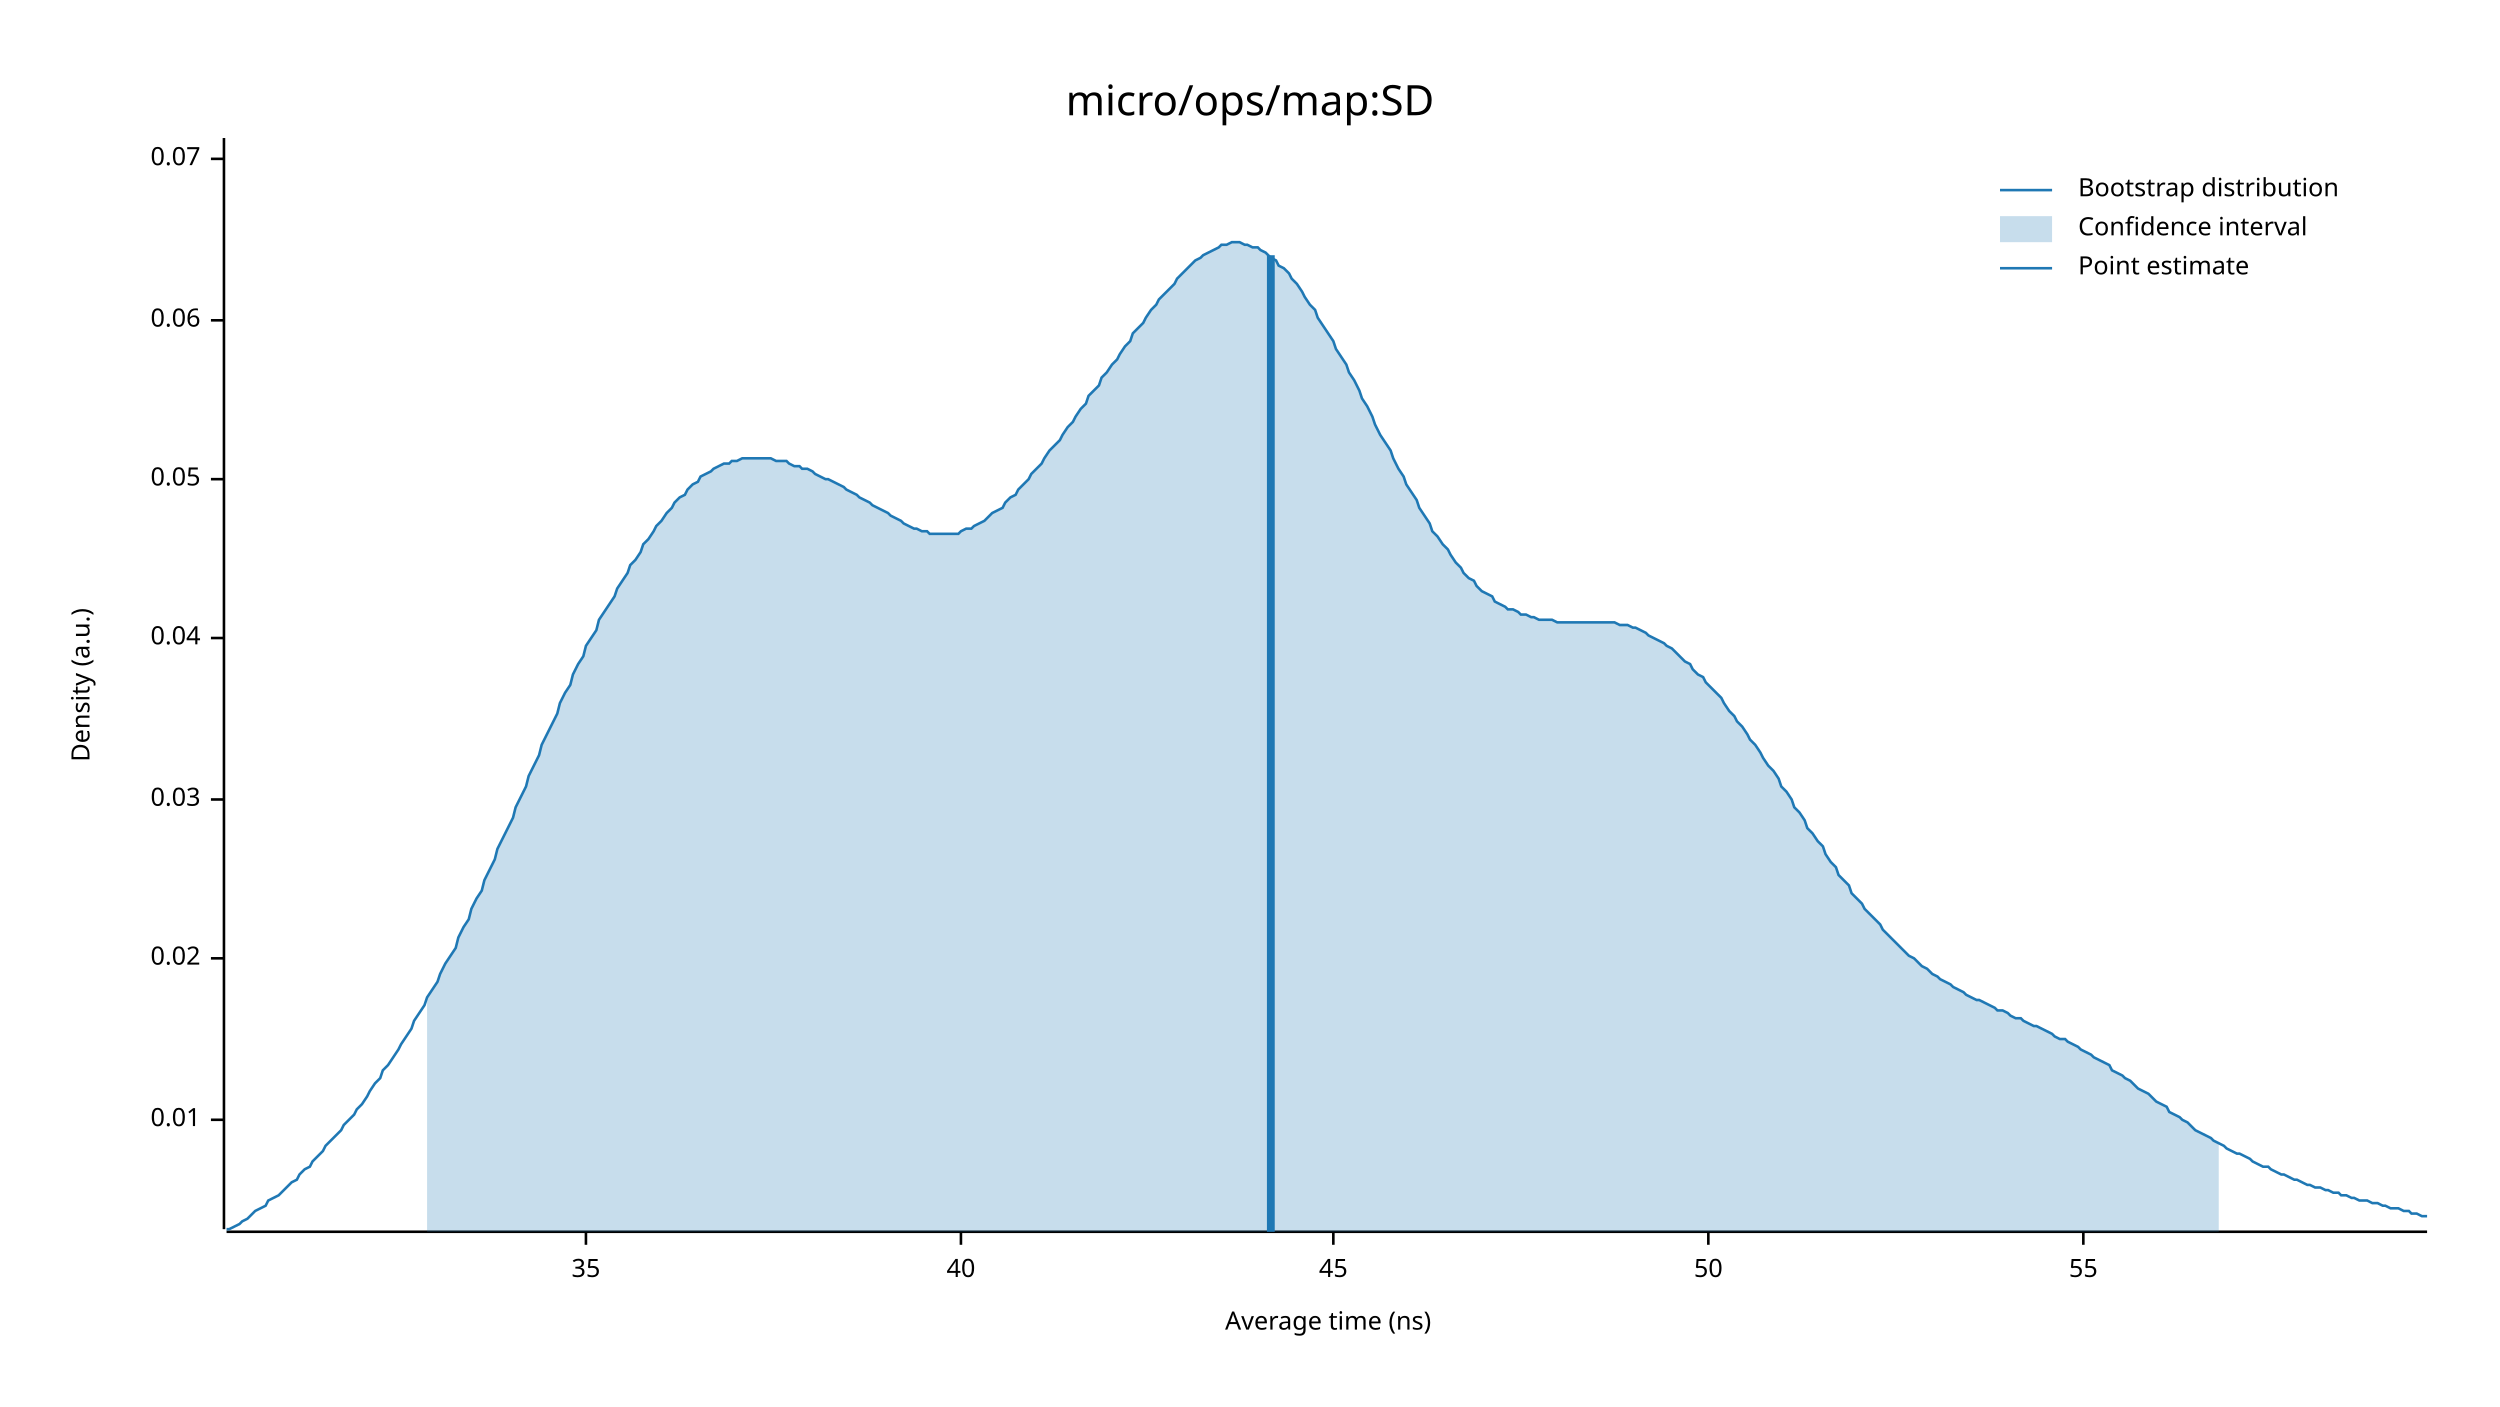
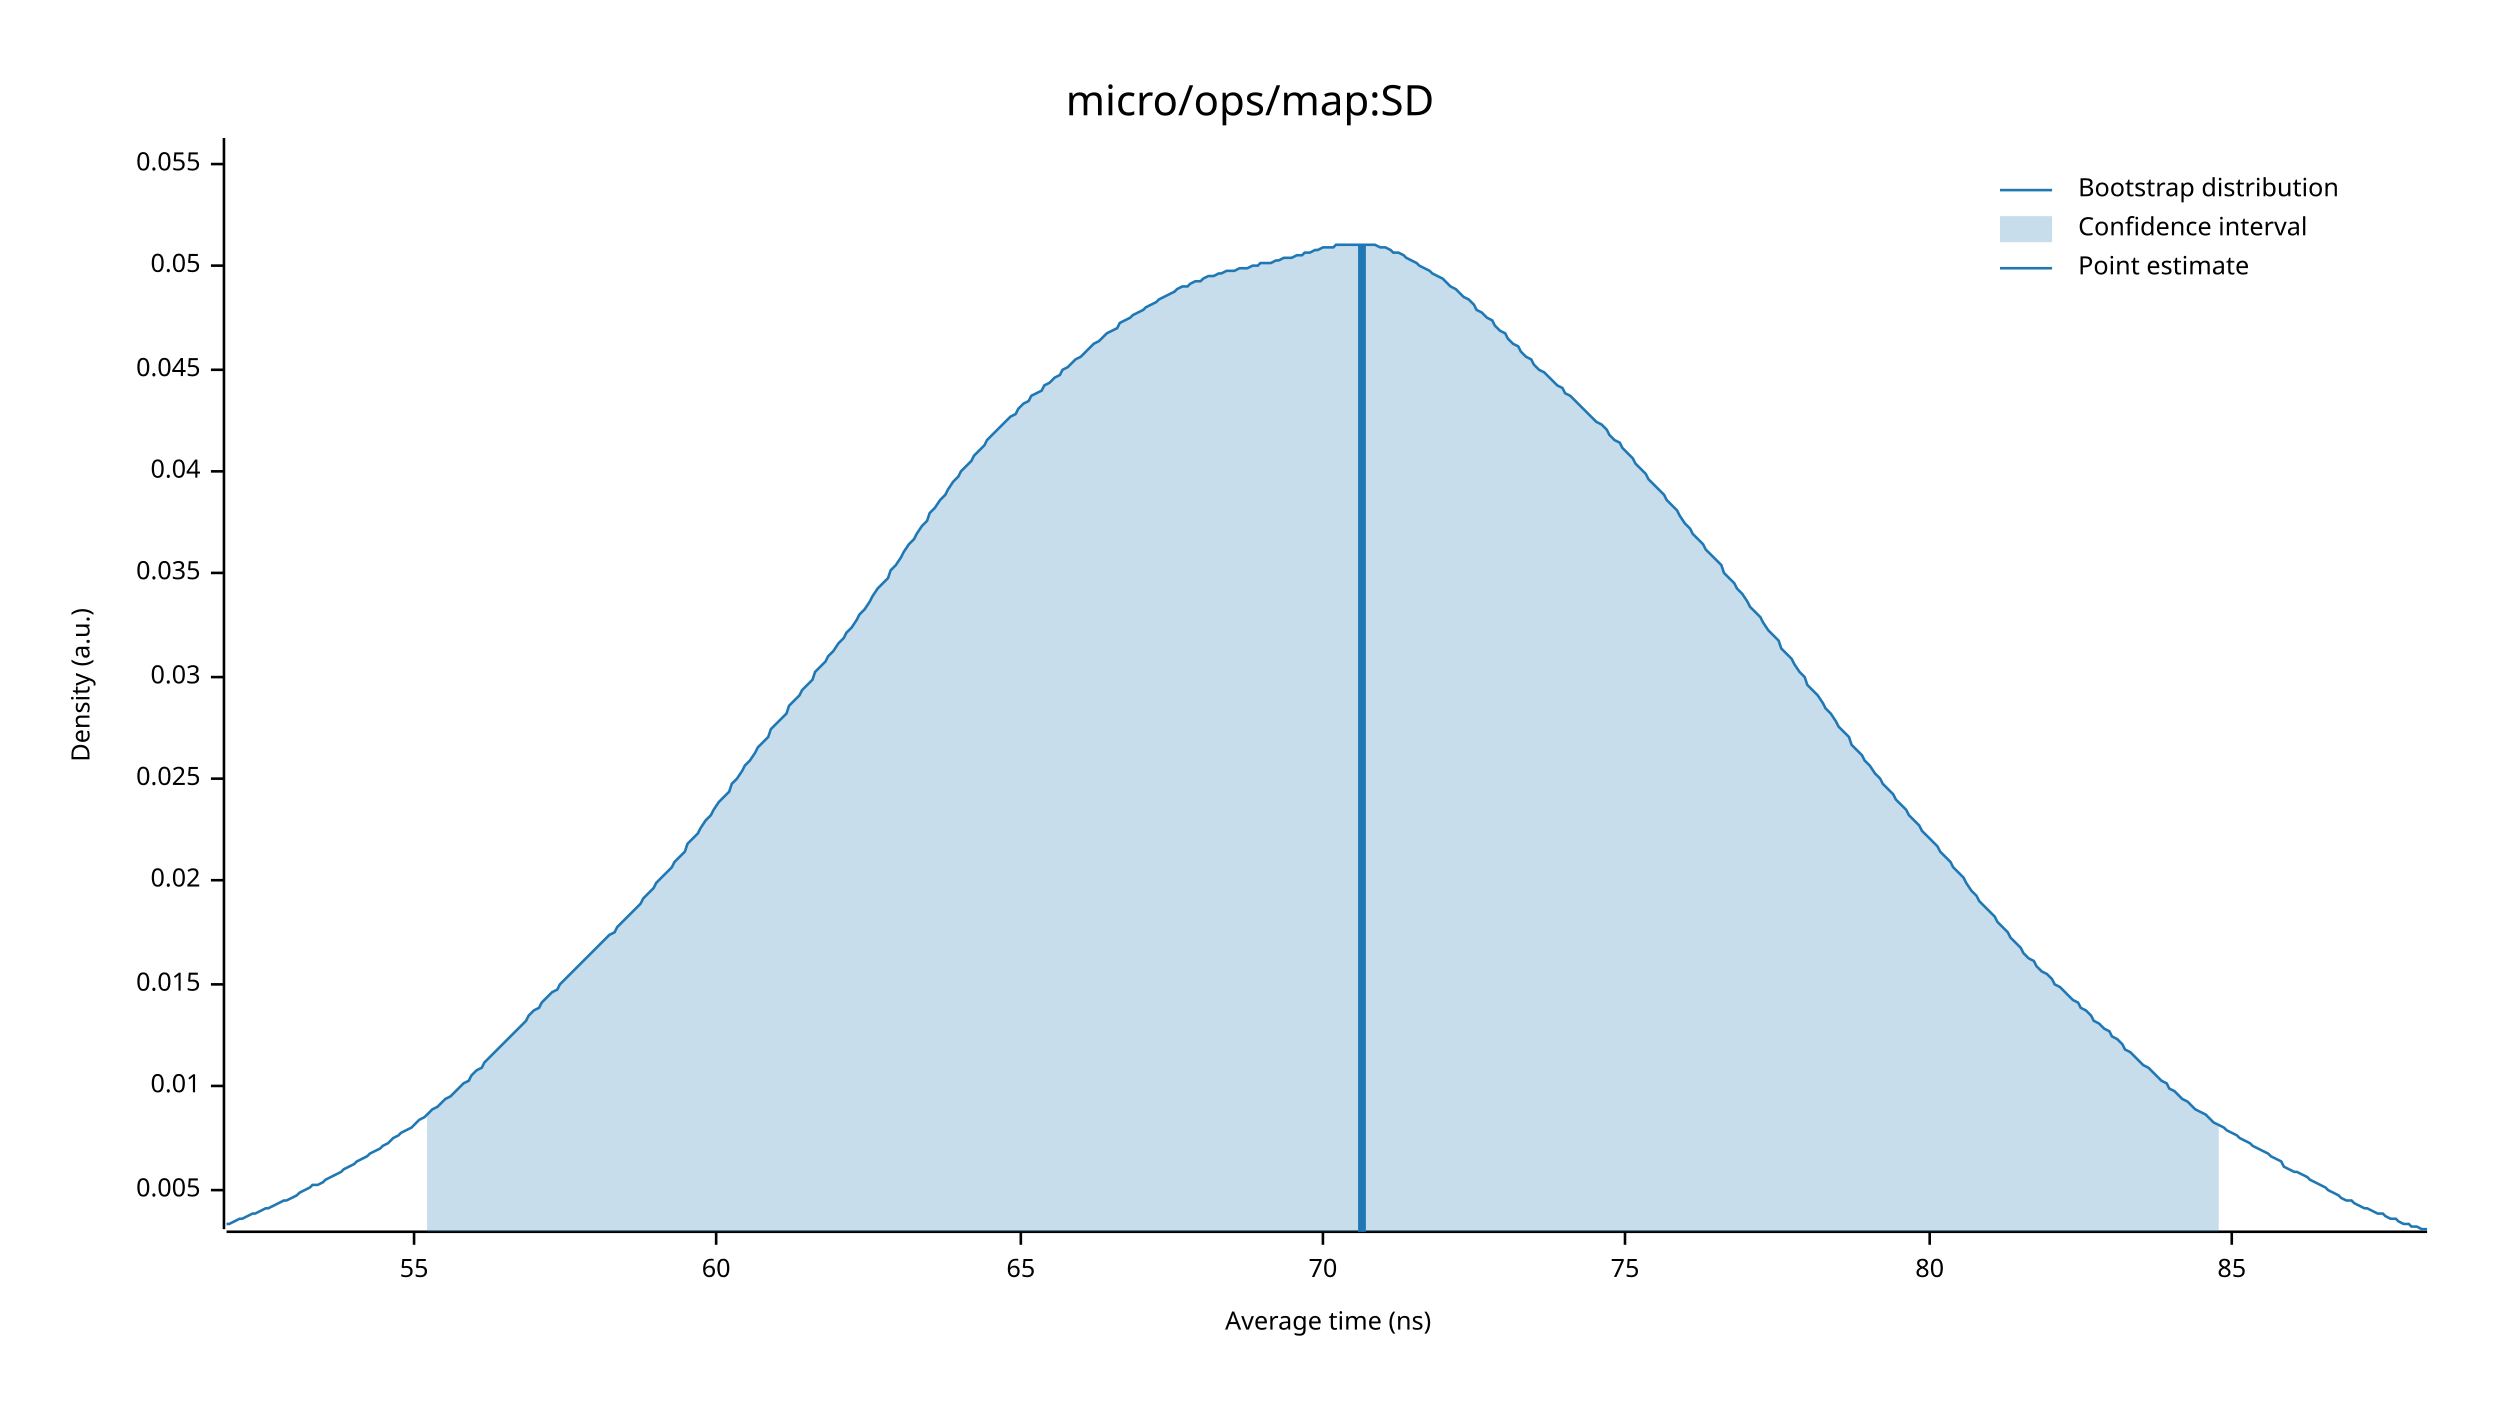
<svg xmlns="http://www.w3.org/2000/svg" width="960" height="540" viewBox="0 0 960 540">
  <text x="480" y="32" dy="0.76em" text-anchor="middle" font-family="sans-serif" font-size="16.129" opacity="1" fill="#000000">
micro/ops/map:SD
</text>
  <text x="27" y="263" dy="0.76em" text-anchor="middle" font-family="sans-serif" font-size="9.677" opacity="1" fill="#000000" transform="rotate(270, 27, 263)">
Density (a.u.)
</text>
  <text x="510" y="513" dy="-0.5ex" text-anchor="middle" font-family="sans-serif" font-size="9.677" opacity="1" fill="#000000">
Average time (ns)
</text>
  <polyline fill="none" opacity="1" stroke="#000000" stroke-width="1" points="86,53 86,472 " />
-   <text x="77" y="430" dy="0.5ex" text-anchor="end" font-family="sans-serif" font-size="9.677" opacity="1" fill="#000000">
+   <text x="77" y="457" dy="0.5ex" text-anchor="end" font-family="sans-serif" font-size="9.677" opacity="1" fill="#000000">
+ 0.005
+ </text>
+   <polyline fill="none" opacity="1" stroke="#000000" stroke-width="1" points="81,457 86,457 " />
+   <text x="77" y="417" dy="0.5ex" text-anchor="end" font-family="sans-serif" font-size="9.677" opacity="1" fill="#000000">
0.01
</text>
-   <polyline fill="none" opacity="1" stroke="#000000" stroke-width="1" points="81,430 86,430 " />
-   <text x="77" y="368" dy="0.5ex" text-anchor="end" font-family="sans-serif" font-size="9.677" opacity="1" fill="#000000">
+   <polyline fill="none" opacity="1" stroke="#000000" stroke-width="1" points="81,417 86,417 " />
+   <text x="77" y="378" dy="0.5ex" text-anchor="end" font-family="sans-serif" font-size="9.677" opacity="1" fill="#000000">
+ 0.015
+ </text>
+   <polyline fill="none" opacity="1" stroke="#000000" stroke-width="1" points="81,378 86,378 " />
+   <text x="77" y="338" dy="0.5ex" text-anchor="end" font-family="sans-serif" font-size="9.677" opacity="1" fill="#000000">
0.02
</text>
-   <polyline fill="none" opacity="1" stroke="#000000" stroke-width="1" points="81,368 86,368 " />
-   <text x="77" y="307" dy="0.5ex" text-anchor="end" font-family="sans-serif" font-size="9.677" opacity="1" fill="#000000">
+   <polyline fill="none" opacity="1" stroke="#000000" stroke-width="1" points="81,338 86,338 " />
+   <text x="77" y="299" dy="0.5ex" text-anchor="end" font-family="sans-serif" font-size="9.677" opacity="1" fill="#000000">
+ 0.025
+ </text>
+   <polyline fill="none" opacity="1" stroke="#000000" stroke-width="1" points="81,299 86,299 " />
+   <text x="77" y="260" dy="0.5ex" text-anchor="end" font-family="sans-serif" font-size="9.677" opacity="1" fill="#000000">
0.03
</text>
-   <polyline fill="none" opacity="1" stroke="#000000" stroke-width="1" points="81,307 86,307 " />
-   <text x="77" y="245" dy="0.5ex" text-anchor="end" font-family="sans-serif" font-size="9.677" opacity="1" fill="#000000">
+   <polyline fill="none" opacity="1" stroke="#000000" stroke-width="1" points="81,260 86,260 " />
+   <text x="77" y="220" dy="0.5ex" text-anchor="end" font-family="sans-serif" font-size="9.677" opacity="1" fill="#000000">
+ 0.035
+ </text>
+   <polyline fill="none" opacity="1" stroke="#000000" stroke-width="1" points="81,220 86,220 " />
+   <text x="77" y="181" dy="0.5ex" text-anchor="end" font-family="sans-serif" font-size="9.677" opacity="1" fill="#000000">
0.04
</text>
-   <polyline fill="none" opacity="1" stroke="#000000" stroke-width="1" points="81,245 86,245 " />
-   <text x="77" y="184" dy="0.5ex" text-anchor="end" font-family="sans-serif" font-size="9.677" opacity="1" fill="#000000">
+   <polyline fill="none" opacity="1" stroke="#000000" stroke-width="1" points="81,181 86,181 " />
+   <text x="77" y="142" dy="0.5ex" text-anchor="end" font-family="sans-serif" font-size="9.677" opacity="1" fill="#000000">
+ 0.045
+ </text>
+   <polyline fill="none" opacity="1" stroke="#000000" stroke-width="1" points="81,142 86,142 " />
+   <text x="77" y="102" dy="0.5ex" text-anchor="end" font-family="sans-serif" font-size="9.677" opacity="1" fill="#000000">
0.05
</text>
-   <polyline fill="none" opacity="1" stroke="#000000" stroke-width="1" points="81,184 86,184 " />
-   <text x="77" y="123" dy="0.5ex" text-anchor="end" font-family="sans-serif" font-size="9.677" opacity="1" fill="#000000">
- 0.06
+   <polyline fill="none" opacity="1" stroke="#000000" stroke-width="1" points="81,102 86,102 " />
+   <text x="77" y="63" dy="0.5ex" text-anchor="end" font-family="sans-serif" font-size="9.677" opacity="1" fill="#000000">
+ 0.055
</text>
-   <polyline fill="none" opacity="1" stroke="#000000" stroke-width="1" points="81,123 86,123 " />
-   <text x="77" y="61" dy="0.5ex" text-anchor="end" font-family="sans-serif" font-size="9.677" opacity="1" fill="#000000">
- 0.07
- </text>
-   <polyline fill="none" opacity="1" stroke="#000000" stroke-width="1" points="81,61 86,61 " />
+   <polyline fill="none" opacity="1" stroke="#000000" stroke-width="1" points="81,63 86,63 " />
  <polyline fill="none" opacity="1" stroke="#000000" stroke-width="1" points="87,473 932,473 " />
-   <text x="225" y="483" dy="0.76em" text-anchor="middle" font-family="sans-serif" font-size="9.677" opacity="1" fill="#000000">
- 35
- </text>
-   <polyline fill="none" opacity="1" stroke="#000000" stroke-width="1" points="225,473 225,478 " />
-   <text x="369" y="483" dy="0.76em" text-anchor="middle" font-family="sans-serif" font-size="9.677" opacity="1" fill="#000000">
- 40
- </text>
-   <polyline fill="none" opacity="1" stroke="#000000" stroke-width="1" points="369,473 369,478 " />
-   <text x="512" y="483" dy="0.76em" text-anchor="middle" font-family="sans-serif" font-size="9.677" opacity="1" fill="#000000">
- 45
- </text>
-   <polyline fill="none" opacity="1" stroke="#000000" stroke-width="1" points="512,473 512,478 " />
-   <text x="656" y="483" dy="0.76em" text-anchor="middle" font-family="sans-serif" font-size="9.677" opacity="1" fill="#000000">
- 50
- </text>
-   <polyline fill="none" opacity="1" stroke="#000000" stroke-width="1" points="656,473 656,478 " />
-   <text x="800" y="483" dy="0.76em" text-anchor="middle" font-family="sans-serif" font-size="9.677" opacity="1" fill="#000000">
+   <text x="159" y="483" dy="0.76em" text-anchor="middle" font-family="sans-serif" font-size="9.677" opacity="1" fill="#000000">
55
</text>
-   <polyline fill="none" opacity="1" stroke="#000000" stroke-width="1" points="800,473 800,478 " />
-   <polyline fill="none" opacity="1" stroke="#1F78B4" stroke-width="1" points="87,472 88,472 90,471 92,470 93,469 95,468 97,466 98,465 100,464 102,463 103,461 105,460 107,459 109,457 110,456 112,454 114,453 115,451 117,449 119,448 120,446 122,444 124,442 125,440 127,438 129,436 131,434 132,432 134,430 136,428 137,426 139,424 141,421 142,419 144,416 146,414 147,411 149,409 151,406 153,403 154,401 156,398 158,395 159,392 161,389 163,386 164,383 166,380 168,377 169,374 171,370 173,367 175,364 176,360 178,356 180,353 181,349 183,345 185,342 186,338 188,334 190,330 191,326 193,322 195,318 197,314 198,310 200,306 202,302 203,298 205,294 207,290 208,286 210,282 212,278 214,274 215,270 217,266 219,263 220,259 222,255 224,252 225,248 227,245 229,242 230,238 232,235 234,232 236,229 237,226 239,223 241,220 242,217 244,215 246,212 247,209 249,207 251,204 252,202 254,200 256,197 258,195 259,193 261,191 263,190 264,188 266,186 268,185 269,183 271,182 273,181 274,180 276,179 278,178 280,178 281,177 283,177 285,176 286,176 288,176 290,176 291,176 293,176 295,176 296,176 298,177 300,177 302,177 303,178 305,179 307,179 308,180 310,180 312,181 313,182 315,183 317,184 318,184 320,185 322,186 324,187 325,188 327,189 329,190 330,191 332,192 334,193 335,194 337,195 339,196 341,197 342,198 344,199 346,200 347,201 349,202 351,203 352,203 354,204 356,204 357,205 359,205 361,205 363,205 364,205 366,205 368,205 369,204 371,203 373,203 374,202 376,201 378,200 379,199 381,197 383,196 385,195 386,193 388,191 390,190 391,188 393,186 395,184 396,182 398,180 400,178 401,176 403,173 405,171 407,169 408,167 410,164 412,162 413,160 415,157 417,155 418,152 420,150 422,148 423,145 425,143 427,140 429,138 430,136 432,133 434,131 435,128 437,126 439,124 440,122 442,119 444,117 445,115 447,113 449,111 451,109 452,107 454,105 456,103 457,102 459,100 461,99 462,98 464,97 466,96 468,95 469,94 471,94 473,93 474,93 476,93 478,94 479,94 481,95 483,95 484,96 486,97 488,99 490,100 491,102 493,103 495,105 496,107 498,109 500,112 501,114 503,117 505,119 506,122 508,125 510,128 512,131 513,134 515,137 517,140 518,143 520,146 522,150 523,153 525,156 527,160 528,163 530,167 532,170 534,173 535,176 537,180 539,183 540,186 542,189 544,192 545,195 547,198 549,201 550,204 552,206 554,209 556,211 557,213 559,216 561,218 562,220 564,222 566,223 567,225 569,227 571,228 573,229 574,231 576,232 578,233 579,234 581,234 583,235 584,236 586,236 588,237 589,237 591,238 593,238 595,238 596,238 598,239 600,239 601,239 603,239 605,239 606,239 608,239 610,239 611,239 613,239 615,239 617,239 618,239 620,239 622,240 623,240 625,240 627,241 628,241 630,242 632,243 633,244 635,245 637,246 639,247 640,248 642,249 644,251 645,252 647,254 649,255 650,257 652,259 654,260 655,262 657,264 659,266 661,268 662,270 664,273 666,275 667,277 669,279 671,282 672,284 674,286 676,289 677,291 679,294 681,296 683,299 684,302 686,304 688,307 689,310 691,312 693,315 694,318 696,320 698,323 700,325 701,328 703,331 705,333 706,336 708,338 710,340 711,343 713,345 715,347 716,349 718,351 720,353 722,355 723,357 725,359 727,361 728,362 730,364 732,366 733,367 735,368 737,370 738,371 740,372 742,374 744,375 745,376 747,377 749,378 750,379 752,380 754,381 755,382 757,383 759,384 760,384 762,385 764,386 766,387 767,388 769,388 771,389 772,390 774,391 776,391 777,392 779,393 781,394 782,394 784,395 786,396 788,397 789,398 791,399 793,399 794,400 796,401 798,402 799,403 801,404 803,405 804,406 806,407 808,408 810,409 811,411 813,412 815,413 816,414 818,415 820,417 821,418 823,419 825,420 827,422 828,423 830,424 832,425 833,427 835,428 837,429 838,430 840,431 842,433 843,434 845,435 847,436 849,437 850,438 852,439 854,440 855,441 857,442 859,443 860,443 862,444 864,445 865,446 867,447 869,448 871,448 872,449 874,450 876,451 877,451 879,452 881,453 882,453 884,454 886,455 887,455 889,456 891,456 893,457 894,457 896,458 898,458 899,459 901,459 903,460 904,460 906,461 908,461 909,461 911,462 913,462 915,463 916,463 918,464 920,464 921,464 923,465 925,465 926,466 928,466 930,467 932,467 " />
-   <polygon opacity="0.25" fill="#1F78B4" points="164,383 166,380 168,377 169,374 171,370 173,367 175,364 176,360 178,356 180,353 181,349 183,345 185,342 186,338 188,334 190,330 191,326 193,322 195,318 197,314 198,310 200,306 202,302 203,298 205,294 207,290 208,286 210,282 212,278 214,274 215,270 217,266 219,263 220,259 222,255 224,252 225,248 227,245 229,242 230,238 232,235 234,232 236,229 237,226 239,223 241,220 242,217 244,215 246,212 247,209 249,207 251,204 252,202 254,200 256,197 258,195 259,193 261,191 263,190 264,188 266,186 268,185 269,183 271,182 273,181 274,180 276,179 278,178 280,178 281,177 283,177 285,176 286,176 288,176 290,176 291,176 293,176 295,176 296,176 298,177 300,177 302,177 303,178 305,179 307,179 308,180 310,180 312,181 313,182 315,183 317,184 318,184 320,185 322,186 324,187 325,188 327,189 329,190 330,191 332,192 334,193 335,194 337,195 339,196 341,197 342,198 344,199 346,200 347,201 349,202 351,203 352,203 354,204 356,204 357,205 359,205 361,205 363,205 364,205 366,205 368,205 369,204 371,203 373,203 374,202 376,201 378,200 379,199 381,197 383,196 385,195 386,193 388,191 390,190 391,188 393,186 395,184 396,182 398,180 400,178 401,176 403,173 405,171 407,169 408,167 410,164 412,162 413,160 415,157 417,155 418,152 420,150 422,148 423,145 425,143 427,140 429,138 430,136 432,133 434,131 435,128 437,126 439,124 440,122 442,119 444,117 445,115 447,113 449,111 451,109 452,107 454,105 456,103 457,102 459,100 461,99 462,98 464,97 466,96 468,95 469,94 471,94 473,93 474,93 476,93 478,94 479,94 481,95 483,95 484,96 486,97 488,99 490,100 491,102 493,103 495,105 496,107 498,109 500,112 501,114 503,117 505,119 506,122 508,125 510,128 512,131 513,134 515,137 517,140 518,143 520,146 522,150 523,153 525,156 527,160 528,163 530,167 532,170 534,173 535,176 537,180 539,183 540,186 542,189 544,192 545,195 547,198 549,201 550,204 552,206 554,209 556,211 557,213 559,216 561,218 562,220 564,222 566,223 567,225 569,227 571,228 573,229 574,231 576,232 578,233 579,234 581,234 583,235 584,236 586,236 588,237 589,237 591,238 593,238 595,238 596,238 598,239 600,239 601,239 603,239 605,239 606,239 608,239 610,239 611,239 613,239 615,239 617,239 618,239 620,239 622,240 623,240 625,240 627,241 628,241 630,242 632,243 633,244 635,245 637,246 639,247 640,248 642,249 644,251 645,252 647,254 649,255 650,257 652,259 654,260 655,262 657,264 659,266 661,268 662,270 664,273 666,275 667,277 669,279 671,282 672,284 674,286 676,289 677,291 679,294 681,296 683,299 684,302 686,304 688,307 689,310 691,312 693,315 694,318 696,320 698,323 700,325 701,328 703,331 705,333 706,336 708,338 710,340 711,343 713,345 715,347 716,349 718,351 720,353 722,355 723,357 725,359 727,361 728,362 730,364 732,366 733,367 735,368 737,370 738,371 740,372 742,374 744,375 745,376 747,377 749,378 750,379 752,380 754,381 755,382 757,383 759,384 760,384 762,385 764,386 766,387 767,388 769,388 771,389 772,390 774,391 776,391 777,392 779,393 781,394 782,394 784,395 786,396 788,397 789,398 791,399 793,399 794,400 796,401 798,402 799,403 801,404 803,405 804,406 806,407 808,408 810,409 811,411 813,412 815,413 816,414 818,415 820,417 821,418 823,419 825,420 827,422 828,423 830,424 832,425 833,427 835,428 837,429 838,430 840,431 842,433 843,434 845,435 847,436 849,437 850,438 852,439 852,473 164,473 " />
-   <polyline fill="none" opacity="1" stroke="#1F78B4" stroke-width="3" points="488,473 488,98 " />
+   <polyline fill="none" opacity="1" stroke="#000000" stroke-width="1" points="159,473 159,478 " />
+   <text x="275" y="483" dy="0.76em" text-anchor="middle" font-family="sans-serif" font-size="9.677" opacity="1" fill="#000000">
+ 60
+ </text>
+   <polyline fill="none" opacity="1" stroke="#000000" stroke-width="1" points="275,473 275,478 " />
+   <text x="392" y="483" dy="0.76em" text-anchor="middle" font-family="sans-serif" font-size="9.677" opacity="1" fill="#000000">
+ 65
+ </text>
+   <polyline fill="none" opacity="1" stroke="#000000" stroke-width="1" points="392,473 392,478 " />
+   <text x="508" y="483" dy="0.76em" text-anchor="middle" font-family="sans-serif" font-size="9.677" opacity="1" fill="#000000">
+ 70
+ </text>
+   <polyline fill="none" opacity="1" stroke="#000000" stroke-width="1" points="508,473 508,478 " />
+   <text x="624" y="483" dy="0.76em" text-anchor="middle" font-family="sans-serif" font-size="9.677" opacity="1" fill="#000000">
+ 75
+ </text>
+   <polyline fill="none" opacity="1" stroke="#000000" stroke-width="1" points="624,473 624,478 " />
+   <text x="741" y="483" dy="0.76em" text-anchor="middle" font-family="sans-serif" font-size="9.677" opacity="1" fill="#000000">
+ 80
+ </text>
+   <polyline fill="none" opacity="1" stroke="#000000" stroke-width="1" points="741,473 741,478 " />
+   <text x="857" y="483" dy="0.76em" text-anchor="middle" font-family="sans-serif" font-size="9.677" opacity="1" fill="#000000">
+ 85
+ </text>
+   <polyline fill="none" opacity="1" stroke="#000000" stroke-width="1" points="857,473 857,478 " />
+   <polyline fill="none" opacity="1" stroke="#1F78B4" stroke-width="1" points="87,470 88,470 90,469 92,468 93,468 95,467 97,466 98,466 100,465 102,464 103,464 105,463 107,462 109,461 110,461 112,460 114,459 115,458 117,457 119,456 120,455 122,455 124,454 125,453 127,452 129,451 131,450 132,449 134,448 136,447 137,446 139,445 141,444 142,443 144,442 146,441 147,440 149,439 151,437 153,436 154,435 156,434 158,433 159,432 161,430 163,429 164,428 166,426 168,425 169,424 171,422 173,421 175,419 176,418 178,416 180,415 181,413 183,411 185,410 186,408 188,406 190,404 191,403 193,401 195,399 197,397 198,396 200,394 202,392 203,390 205,388 207,387 208,385 210,383 212,381 214,380 215,378 217,376 219,374 220,373 222,371 224,369 225,368 227,366 229,364 230,363 232,361 234,359 236,358 237,356 239,354 241,352 242,351 244,349 246,347 247,345 249,343 251,341 252,339 254,337 256,335 258,333 259,331 261,329 263,327 264,324 266,322 268,320 269,318 271,315 273,313 274,311 276,308 278,306 280,304 281,301 283,299 285,296 286,294 288,292 290,289 291,287 293,285 295,283 296,280 298,278 300,276 302,274 303,271 305,269 307,267 308,265 310,263 312,261 313,258 315,256 317,254 318,252 320,250 322,247 324,245 325,243 327,241 329,238 330,236 332,234 334,231 335,229 337,226 339,224 341,222 342,219 344,217 346,214 347,212 349,209 351,207 352,205 354,202 356,200 357,197 359,195 361,192 363,190 364,188 366,185 368,183 369,181 371,179 373,177 374,175 376,173 378,171 379,169 381,167 383,165 385,163 386,162 388,160 390,159 391,157 393,155 395,154 396,152 398,151 400,150 401,148 403,147 405,145 407,144 408,142 410,141 412,139 413,138 415,137 417,135 418,134 420,132 422,131 423,130 425,128 427,127 429,126 430,124 432,123 434,122 435,121 437,120 439,119 440,118 442,117 444,116 445,115 447,114 449,113 451,112 452,111 454,110 456,110 457,109 459,108 461,108 462,107 464,106 466,106 468,105 469,105 471,104 473,104 474,104 476,103 478,103 479,103 481,102 483,102 484,101 486,101 488,101 490,100 491,100 493,99 495,99 496,99 498,98 500,98 501,97 503,97 505,96 506,96 508,95 510,95 512,95 513,94 515,94 517,94 518,94 520,94 522,94 523,94 525,94 527,94 528,94 530,95 532,95 534,96 535,97 537,97 539,98 540,99 542,100 544,101 545,102 547,103 549,104 550,105 552,106 554,107 556,109 557,110 559,111 561,113 562,114 564,115 566,117 567,119 569,120 571,122 573,123 574,125 576,127 578,128 579,130 581,132 583,133 584,135 586,137 588,138 589,140 591,142 593,143 595,145 596,146 598,148 600,149 601,151 603,152 605,154 606,155 608,157 610,159 611,160 613,162 615,163 617,165 618,167 620,169 622,170 623,172 625,174 627,176 628,178 630,180 632,182 633,184 635,186 637,188 639,190 640,192 642,194 644,196 645,198 647,201 649,203 650,205 652,207 654,209 655,211 657,213 659,215 661,217 662,220 664,222 666,224 667,226 669,228 671,231 672,233 674,235 676,237 677,239 679,242 681,244 683,246 684,249 686,251 688,253 689,255 691,258 693,260 694,263 696,265 698,267 700,270 701,272 703,274 705,277 706,279 708,281 710,283 711,286 713,288 715,290 716,292 718,294 720,297 722,299 723,301 725,303 727,305 728,307 730,309 732,311 733,313 735,315 737,317 738,319 740,321 742,323 744,325 745,327 747,329 749,331 750,333 752,335 754,337 755,339 757,342 759,344 760,346 762,348 764,350 766,352 767,354 769,356 771,358 772,360 774,362 776,364 777,366 779,368 781,369 782,371 784,373 786,374 788,376 789,378 791,379 793,381 794,382 796,384 798,385 799,387 801,388 803,390 804,392 806,393 808,395 810,396 811,398 813,399 815,401 816,403 818,404 820,406 821,407 823,409 825,410 827,412 828,413 830,415 832,416 833,418 835,419 837,421 838,422 840,423 842,425 843,426 845,427 847,428 849,430 850,431 852,432 854,433 855,434 857,435 859,436 860,437 862,438 864,439 865,440 867,441 869,442 871,443 872,444 874,445 876,446 877,448 879,449 881,450 882,450 884,451 886,452 887,453 889,454 891,455 893,456 894,457 896,458 898,459 899,460 901,461 903,461 904,462 906,463 908,464 909,464 911,465 913,466 915,466 916,467 918,468 920,468 921,469 923,470 925,470 926,471 928,471 930,472 932,472 " />
+   <polygon opacity="0.25" fill="#1F78B4" points="164,428 166,426 168,425 169,424 171,422 173,421 175,419 176,418 178,416 180,415 181,413 183,411 185,410 186,408 188,406 190,404 191,403 193,401 195,399 197,397 198,396 200,394 202,392 203,390 205,388 207,387 208,385 210,383 212,381 214,380 215,378 217,376 219,374 220,373 222,371 224,369 225,368 227,366 229,364 230,363 232,361 234,359 236,358 237,356 239,354 241,352 242,351 244,349 246,347 247,345 249,343 251,341 252,339 254,337 256,335 258,333 259,331 261,329 263,327 264,324 266,322 268,320 269,318 271,315 273,313 274,311 276,308 278,306 280,304 281,301 283,299 285,296 286,294 288,292 290,289 291,287 293,285 295,283 296,280 298,278 300,276 302,274 303,271 305,269 307,267 308,265 310,263 312,261 313,258 315,256 317,254 318,252 320,250 322,247 324,245 325,243 327,241 329,238 330,236 332,234 334,231 335,229 337,226 339,224 341,222 342,219 344,217 346,214 347,212 349,209 351,207 352,205 354,202 356,200 357,197 359,195 361,192 363,190 364,188 366,185 368,183 369,181 371,179 373,177 374,175 376,173 378,171 379,169 381,167 383,165 385,163 386,162 388,160 390,159 391,157 393,155 395,154 396,152 398,151 400,150 401,148 403,147 405,145 407,144 408,142 410,141 412,139 413,138 415,137 417,135 418,134 420,132 422,131 423,130 425,128 427,127 429,126 430,124 432,123 434,122 435,121 437,120 439,119 440,118 442,117 444,116 445,115 447,114 449,113 451,112 452,111 454,110 456,110 457,109 459,108 461,108 462,107 464,106 466,106 468,105 469,105 471,104 473,104 474,104 476,103 478,103 479,103 481,102 483,102 484,101 486,101 488,101 490,100 491,100 493,99 495,99 496,99 498,98 500,98 501,97 503,97 505,96 506,96 508,95 510,95 512,95 513,94 515,94 517,94 518,94 520,94 522,94 523,94 525,94 527,94 528,94 530,95 532,95 534,96 535,97 537,97 539,98 540,99 542,100 544,101 545,102 547,103 549,104 550,105 552,106 554,107 556,109 557,110 559,111 561,113 562,114 564,115 566,117 567,119 569,120 571,122 573,123 574,125 576,127 578,128 579,130 581,132 583,133 584,135 586,137 588,138 589,140 591,142 593,143 595,145 596,146 598,148 600,149 601,151 603,152 605,154 606,155 608,157 610,159 611,160 613,162 615,163 617,165 618,167 620,169 622,170 623,172 625,174 627,176 628,178 630,180 632,182 633,184 635,186 637,188 639,190 640,192 642,194 644,196 645,198 647,201 649,203 650,205 652,207 654,209 655,211 657,213 659,215 661,217 662,220 664,222 666,224 667,226 669,228 671,231 672,233 674,235 676,237 677,239 679,242 681,244 683,246 684,249 686,251 688,253 689,255 691,258 693,260 694,263 696,265 698,267 700,270 701,272 703,274 705,277 706,279 708,281 710,283 711,286 713,288 715,290 716,292 718,294 720,297 722,299 723,301 725,303 727,305 728,307 730,309 732,311 733,313 735,315 737,317 738,319 740,321 742,323 744,325 745,327 747,329 749,331 750,333 752,335 754,337 755,339 757,342 759,344 760,346 762,348 764,350 766,352 767,354 769,356 771,358 772,360 774,362 776,364 777,366 779,368 781,369 782,371 784,373 786,374 788,376 789,378 791,379 793,381 794,382 796,384 798,385 799,387 801,388 803,390 804,392 806,393 808,395 810,396 811,398 813,399 815,401 816,403 818,404 820,406 821,407 823,409 825,410 827,412 828,413 830,415 832,416 833,418 835,419 837,421 838,422 840,423 842,425 843,426 845,427 847,428 849,430 850,431 852,432 852,473 164,473 " />
+   <polyline fill="none" opacity="1" stroke="#1F78B4" stroke-width="3" points="523,473 523,94 " />
  <text x="798" y="68" dy="0.76em" text-anchor="start" font-family="sans-serif" font-size="9.677" opacity="1" fill="#000000">
Bootstrap distribution
</text>
  <text x="798" y="83" dy="0.76em" text-anchor="start" font-family="sans-serif" font-size="9.677" opacity="1" fill="#000000">
Confidence interval
</text>
  <text x="798" y="98" dy="0.76em" text-anchor="start" font-family="sans-serif" font-size="9.677" opacity="1" fill="#000000">
Point estimate
</text>
  <polyline fill="none" opacity="1" stroke="#1F78B4" stroke-width="1" points="768,73 788,73 " />
  <rect x="768" y="83" width="20" height="10" opacity="0.25" fill="#1F78B4" stroke="none" />
  <polyline fill="none" opacity="1" stroke="#1F78B4" stroke-width="1" points="768,103 788,103 " />
</svg>
